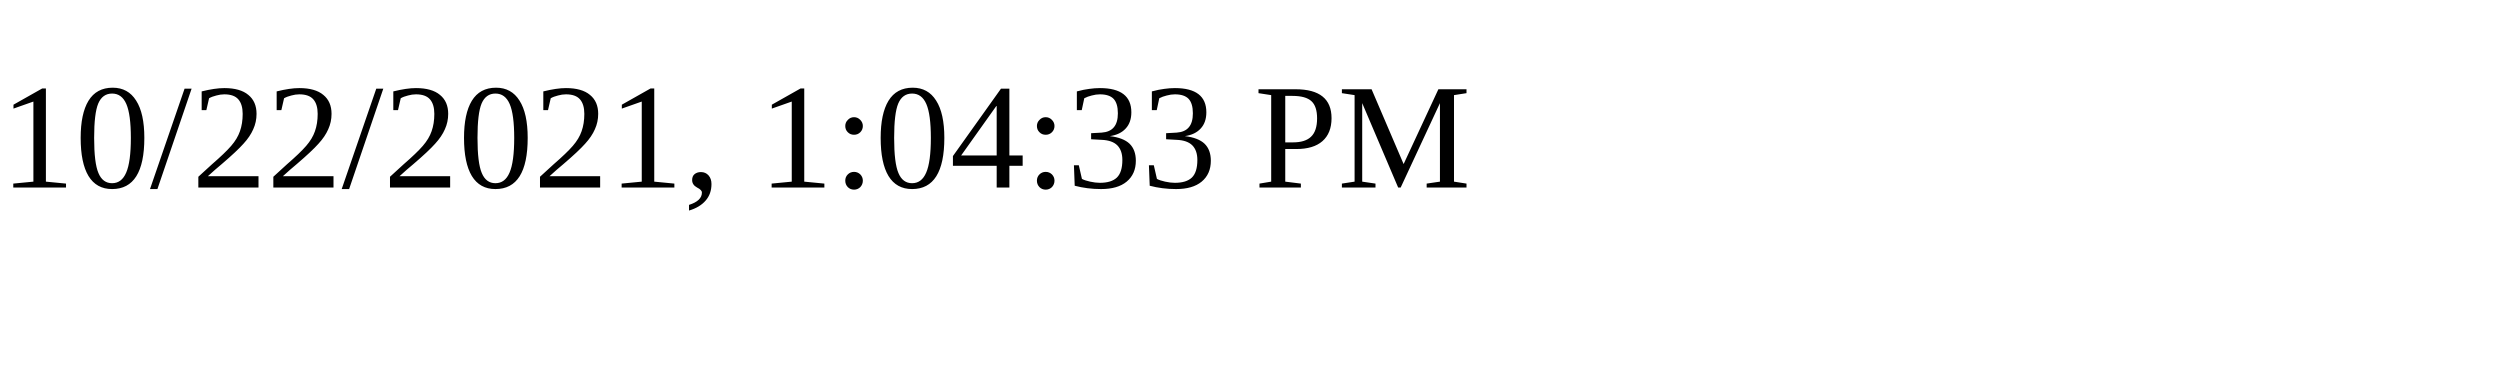
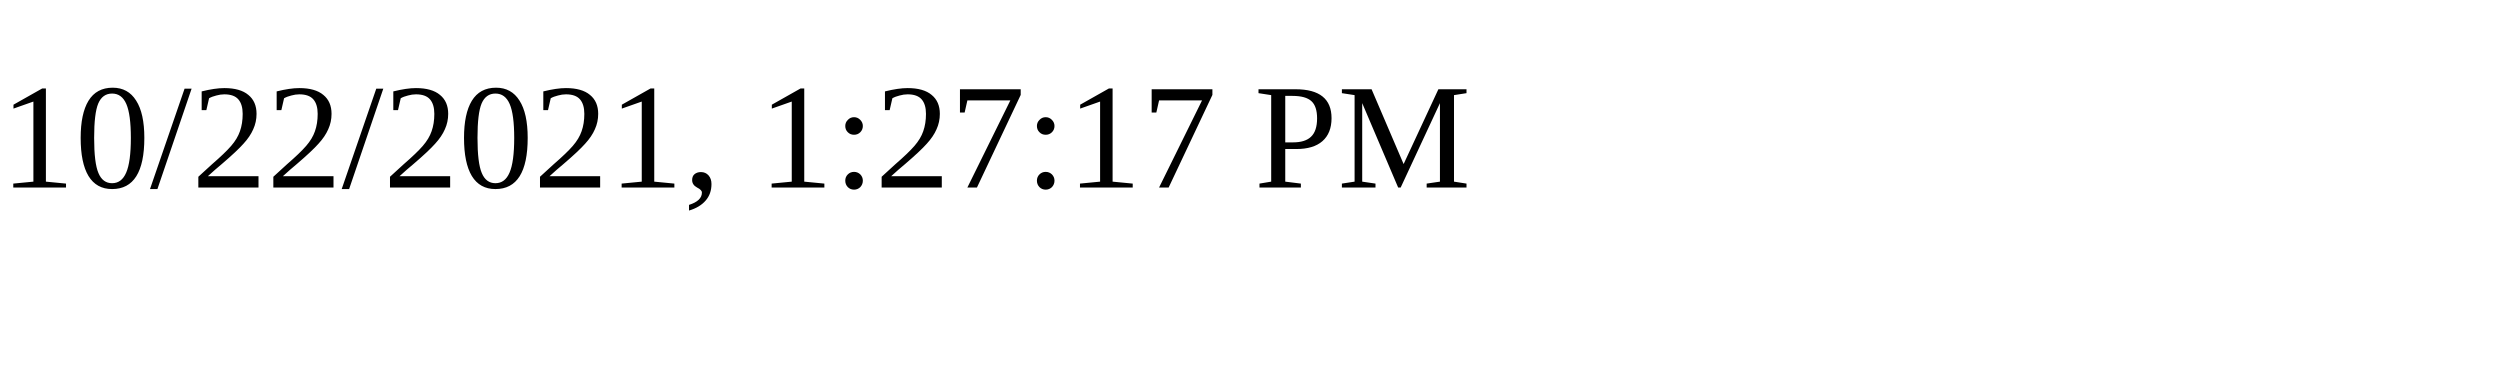
<svg xmlns="http://www.w3.org/2000/svg" height="30" width="200">
-   <text x="0" y="15">10/22/2021, 1:04:33 PM</text>
+   <text x="0" y="15">10/22/2021, 1:27:17 PM</text>
</svg>
